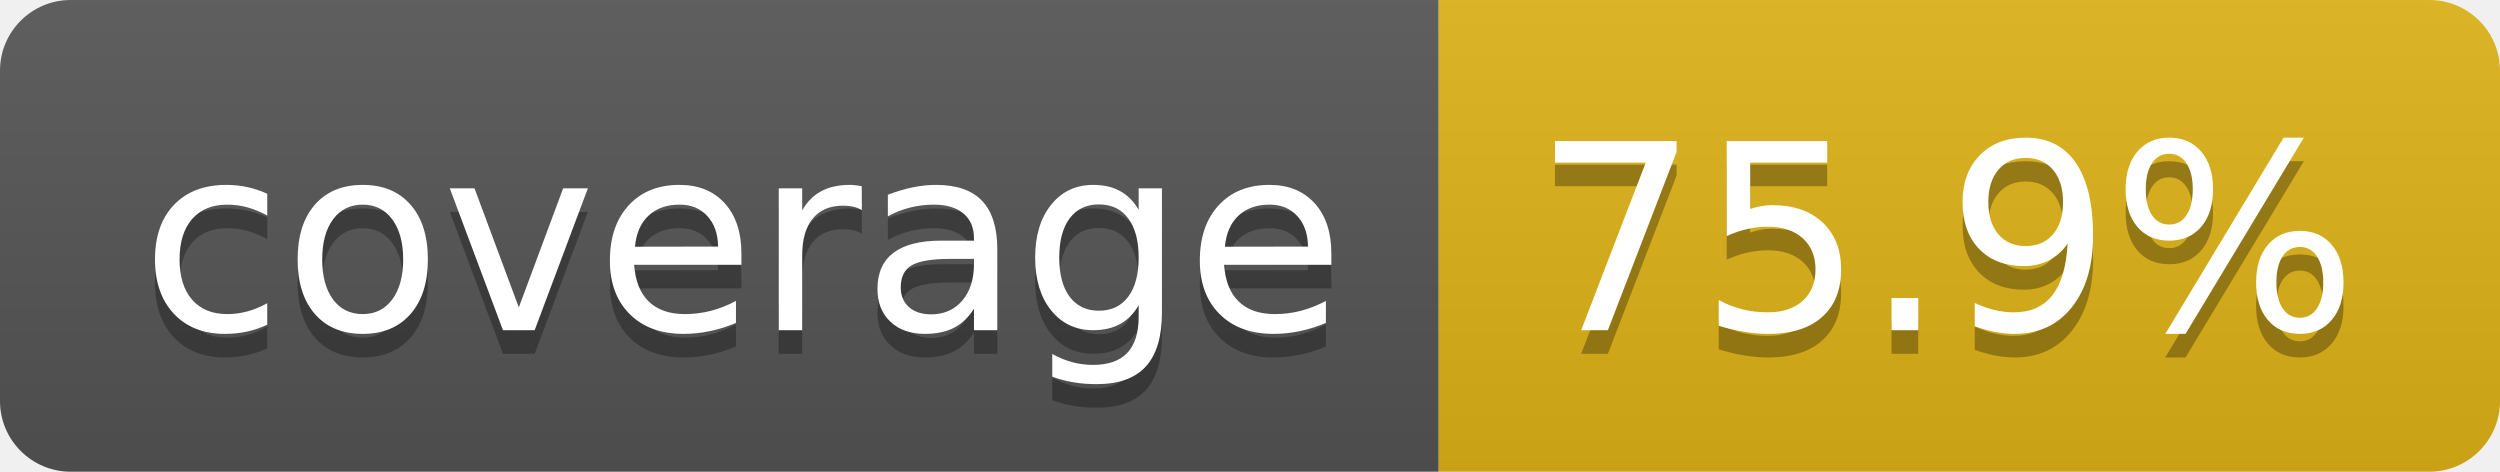
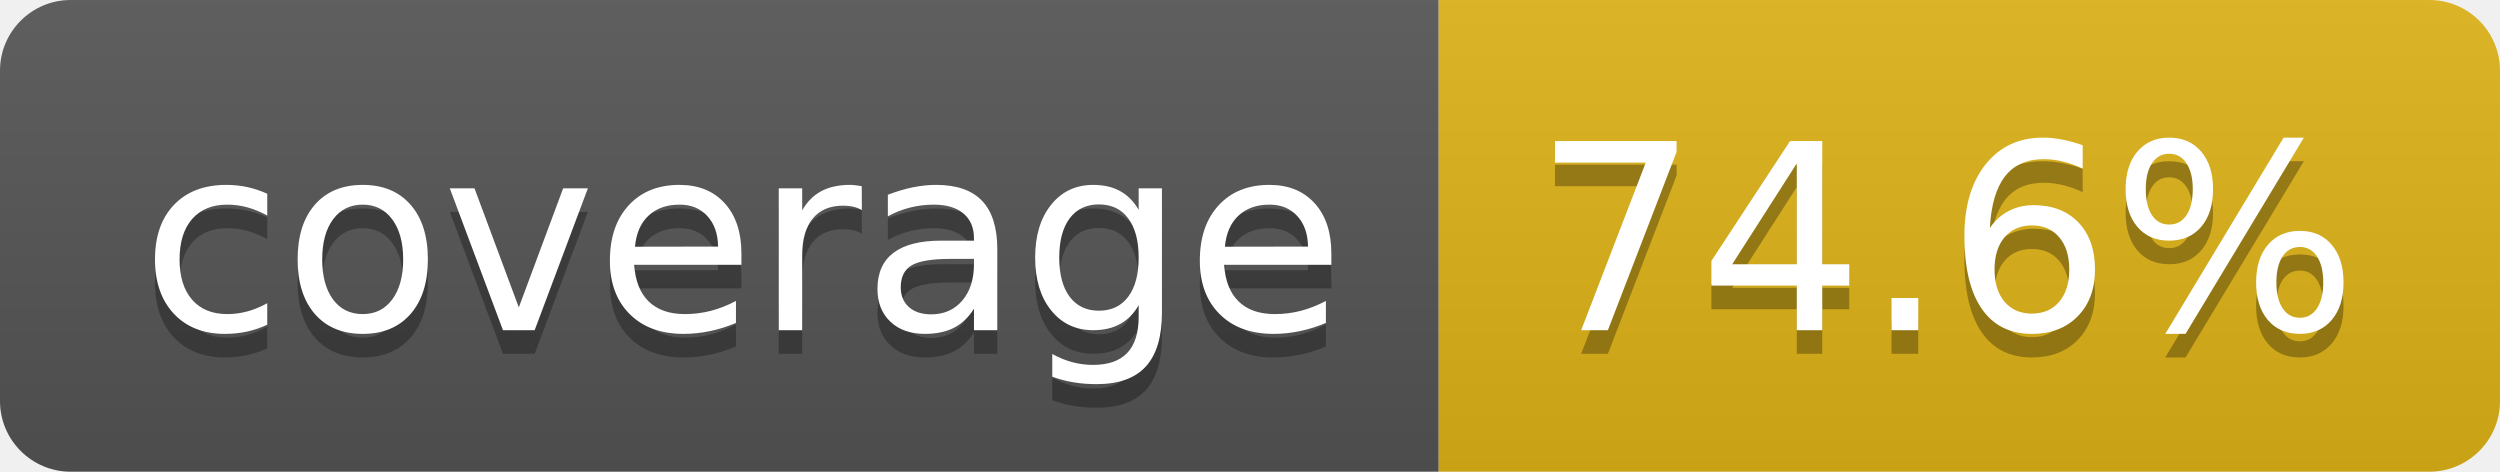
- <svg xmlns="http://www.w3.org/2000/svg" width="106" height="20" role="img" aria-label="coverage: 75.9%">
+ <svg xmlns="http://www.w3.org/2000/svg" width="106" height="20" role="img" aria-label="coverage: 74.6%">
  <linearGradient id="s" x2="0" y2="100%">
    <stop offset="0" stop-color="#bbb" stop-opacity=".1" />
    <stop offset="1" stop-opacity=".1" />
  </linearGradient>
  <clipPath id="r">
    <rect width="106" height="20" rx="3" fill="#fff" />
  </clipPath>
  <g clip-path="url(#r)">
    <rect width="61" height="20" fill="#555" />
    <rect x="61" width="45" height="20" fill="#dfb317" />
    <rect width="106" height="20" fill="url(#s)" />
  </g>
  <g fill="#fff" text-anchor="middle" font-family="Verdana,Geneva,DejaVu Sans,sans-serif" text-rendering="geometricPrecision" font-size="110">
    <text aria-hidden="true" x="315" y="150" fill="#010101" fill-opacity=".3" transform="scale(.1)" textLength="510">coverage</text>
    <text x="315" y="140" transform="scale(.1)" fill="#fff" textLength="510">coverage</text>
-     <text aria-hidden="true" x="825" y="150" fill="#010101" fill-opacity=".3" transform="scale(.1)" textLength="350">75.9%</text>
-     <text x="825" y="140" transform="scale(.1)" fill="#fff" textLength="350">75.9%</text>
+     <text aria-hidden="true" x="825" y="150" fill="#010101" fill-opacity=".3" transform="scale(.1)" textLength="350">74.6%</text>
+     <text x="825" y="140" transform="scale(.1)" fill="#fff" textLength="350">74.6%</text>
  </g>
</svg>
